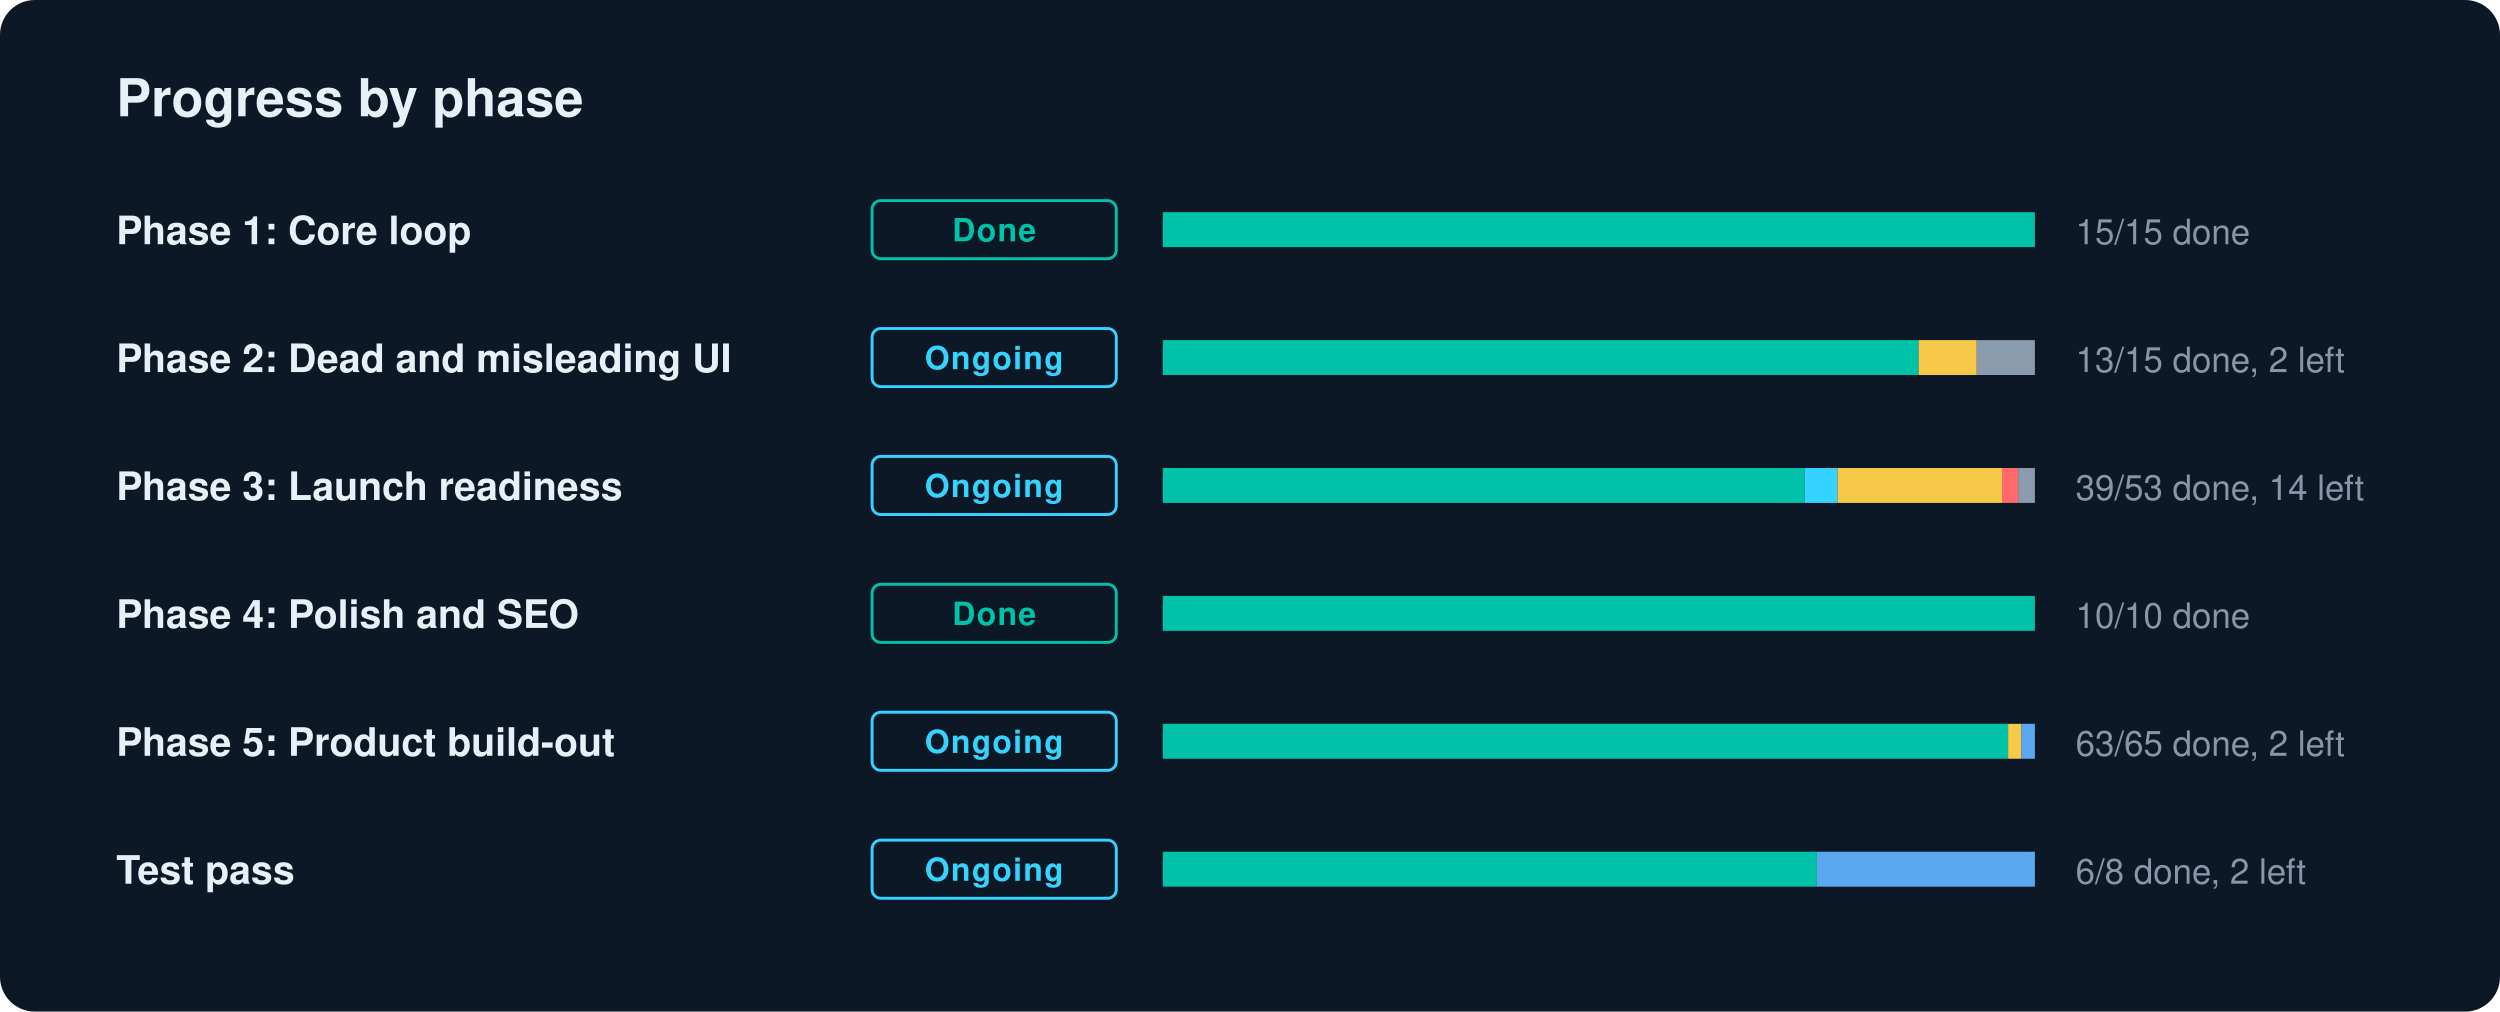
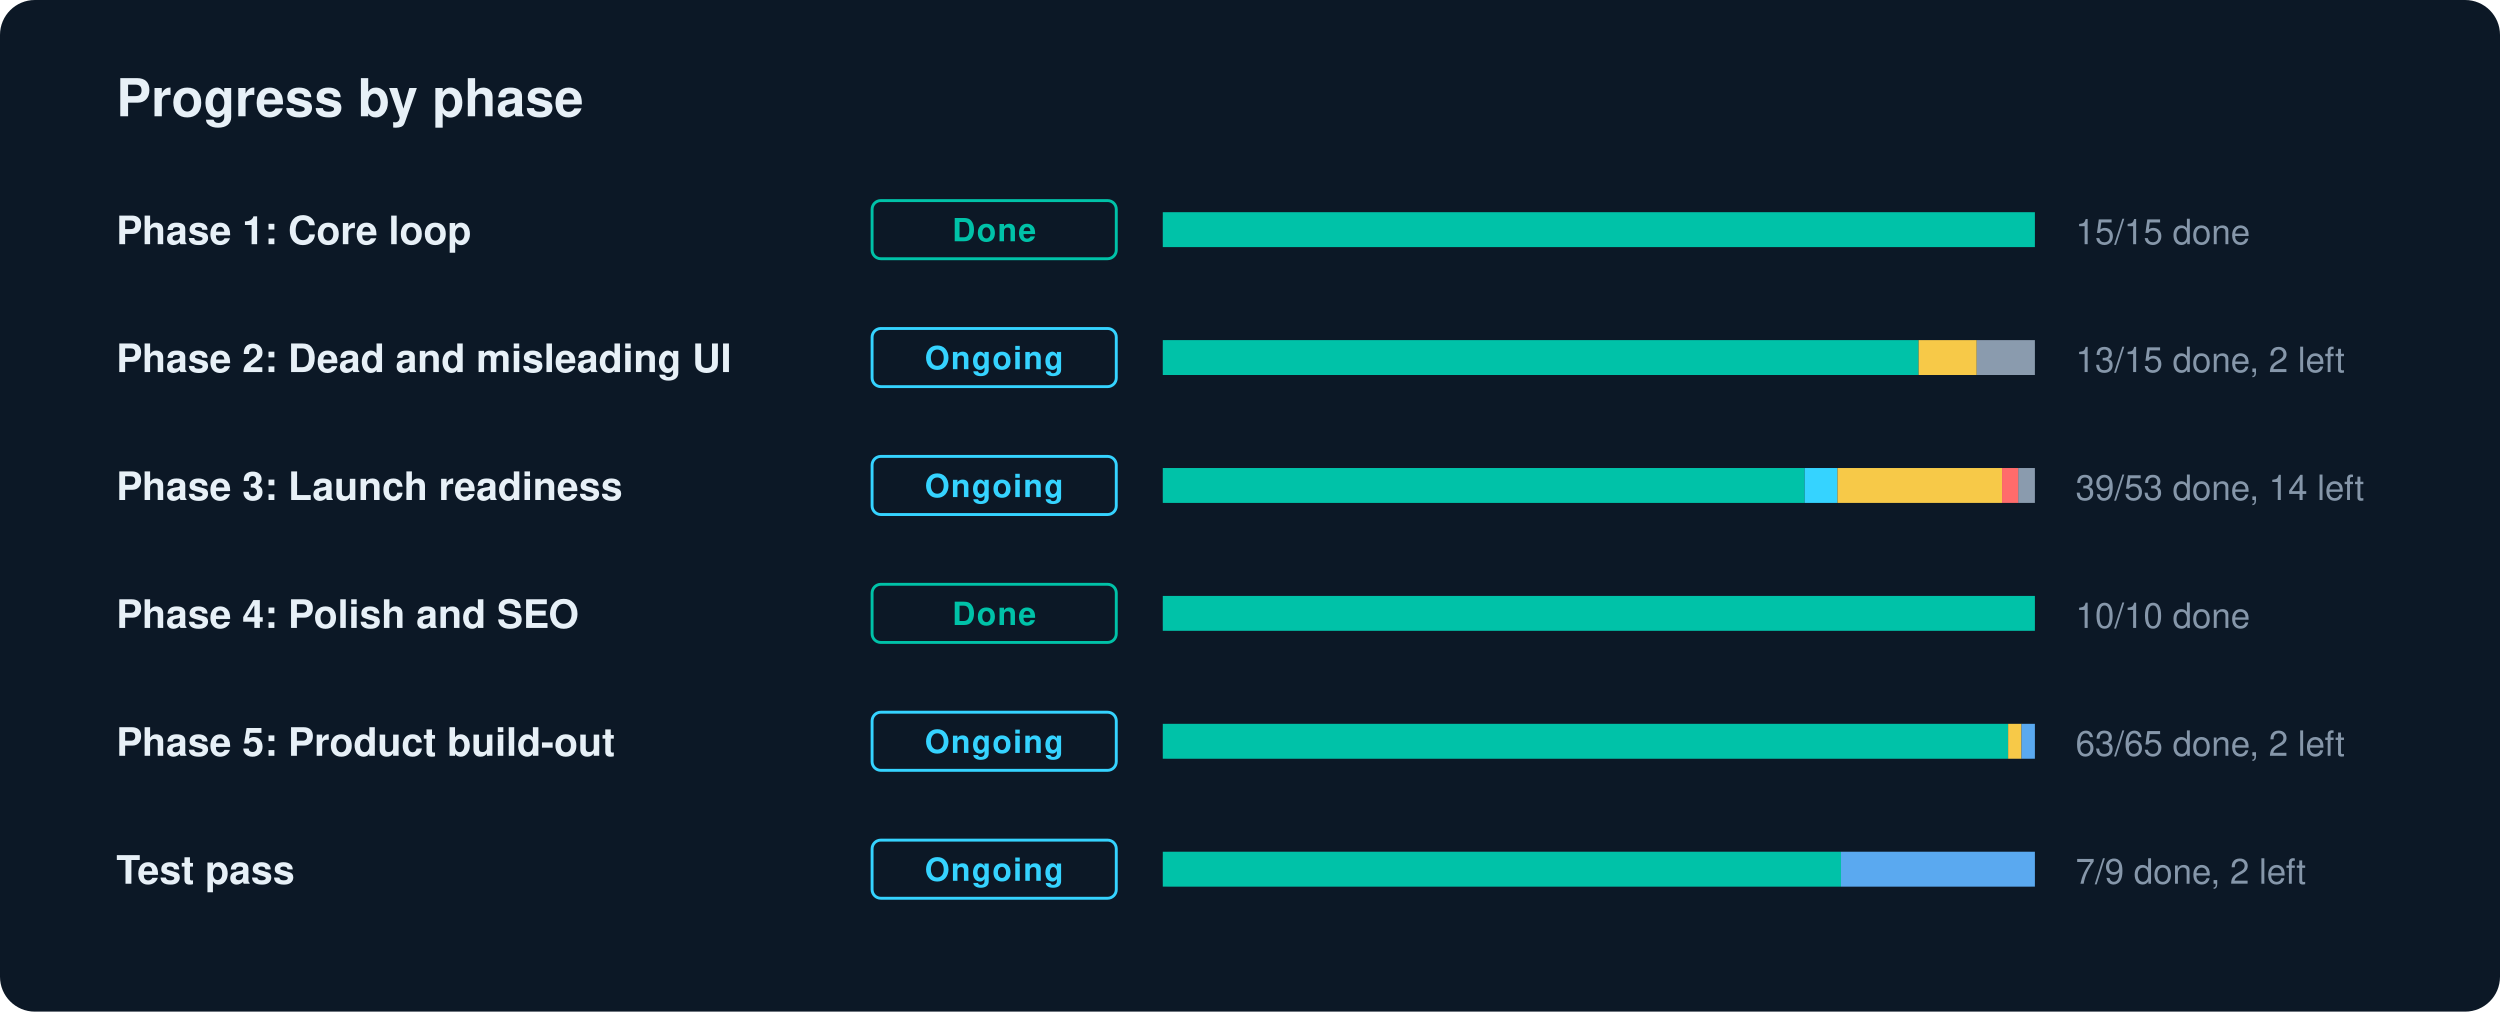
<svg xmlns="http://www.w3.org/2000/svg" width="860" height="348" viewBox="0 0 860 348" role="img" aria-label="GradLeap progress by phase">
  <style>text{font-family:-apple-system,BlinkMacSystemFont,"Segoe UI",Helvetica,Arial,sans-serif;fill:#E7F0F7}.l{font-size:13.5px;font-weight:600}.n{font-size:12px;fill:#8697AA;font-variant-numeric:tabular-nums}.c{font-size:11px;font-weight:700;letter-spacing:.04em}.h{font-size:18px;font-weight:700}</style>
  <rect width="860" height="348" rx="12" fill="#0C1826" />
  <text x="40" y="40" class="h">Progress by phase</text>
  <text x="40" y="84" class="l">Phase 1: Core loop</text>
  <rect x="300" y="69" width="84" height="20" rx="3" fill="none" stroke="#00C2A8" />
  <text x="342" y="83" text-anchor="middle" class="c" fill="#00C2A8" style="fill:#00C2A8">Done</text>
  <rect x="400" y="73" width="300" height="12" rx="2" fill="#1A2A3C" />
  <rect x="400.0" y="73" width="300.0" height="12" fill="#00C2A8" />
  <text x="714" y="84" class="n">15/15 done</text>
  <text x="40" y="128" class="l">Phase 2: Dead and misleading UI</text>
  <rect x="300" y="113" width="84" height="20" rx="3" fill="none" stroke="#35D3FF" />
  <text x="342" y="127" text-anchor="middle" class="c" fill="#35D3FF" style="fill:#35D3FF">Ongoing</text>
  <rect x="400" y="117" width="300" height="12" rx="2" fill="#1A2A3C" />
  <rect x="400.0" y="117" width="260.0" height="12" fill="#00C2A8" />
  <rect x="660.0" y="117" width="20.0" height="12" fill="#F7C948" />
  <rect x="680.0" y="117" width="20.0" height="12" fill="#8A9BAE" />
  <text x="714" y="128" class="n">13/15 done, 2 left</text>
  <text x="40" y="172" class="l">Phase 3: Launch readiness</text>
  <rect x="300" y="157" width="84" height="20" rx="3" fill="none" stroke="#35D3FF" />
  <text x="342" y="171" text-anchor="middle" class="c" fill="#35D3FF" style="fill:#35D3FF">Ongoing</text>
  <rect x="400" y="161" width="300" height="12" rx="2" fill="#1A2A3C" />
  <rect x="400.0" y="161" width="220.8" height="12" fill="#00C2A8" />
  <rect x="620.8" y="161" width="11.3" height="12" fill="#35D3FF" />
  <rect x="632.1" y="161" width="56.6" height="12" fill="#F7C948" />
  <rect x="688.7" y="161" width="5.7" height="12" fill="#FF6B6B" />
  <rect x="694.3" y="161" width="5.7" height="12" fill="#8A9BAE" />
  <text x="714" y="172" class="n">39/53 done, 14 left</text>
  <text x="40" y="216" class="l">Phase 4: Polish and SEO</text>
  <rect x="300" y="201" width="84" height="20" rx="3" fill="none" stroke="#00C2A8" />
  <text x="342" y="215" text-anchor="middle" class="c" fill="#00C2A8" style="fill:#00C2A8">Done</text>
  <rect x="400" y="205" width="300" height="12" rx="2" fill="#1A2A3C" />
  <rect x="400.0" y="205" width="300.0" height="12" fill="#00C2A8" />
  <text x="714" y="216" class="n">10/10 done</text>
  <text x="40" y="260" class="l">Phase 5: Product build-out</text>
  <rect x="300" y="245" width="84" height="20" rx="3" fill="none" stroke="#35D3FF" />
  <text x="342" y="259" text-anchor="middle" class="c" fill="#35D3FF" style="fill:#35D3FF">Ongoing</text>
  <rect x="400" y="249" width="300" height="12" rx="2" fill="#1A2A3C" />
  <rect x="400.0" y="249" width="290.8" height="12" fill="#00C2A8" />
  <rect x="690.8" y="249" width="4.6" height="12" fill="#F7C948" />
  <rect x="695.4" y="249" width="4.6" height="12" fill="#5AA9F0" />
  <text x="714" y="260" class="n">63/65 done, 2 left</text>
  <text x="40" y="304" class="l">Test pass</text>
  <rect x="300" y="289" width="84" height="20" rx="3" fill="none" stroke="#35D3FF" />
  <text x="342" y="303" text-anchor="middle" class="c" fill="#35D3FF" style="fill:#35D3FF">Ongoing</text>
  <rect x="400" y="293" width="300" height="12" rx="2" fill="#1A2A3C" />
-   <rect x="400.0" y="293" width="225.0" height="12" fill="#00C2A8" />
-   <rect x="625.0" y="293" width="75.0" height="12" fill="#5AA9F0" />
-   <text x="714" y="304" class="n">6/8 done, 2 left</text>
+   <rect x="400.0" y="293" width="233.3" height="12" fill="#00C2A8" />
+   <rect x="633.3" y="293" width="66.7" height="12" fill="#5AA9F0" />
+   <text x="714" y="304" class="n">7/9 done, 2 left</text>
</svg>
